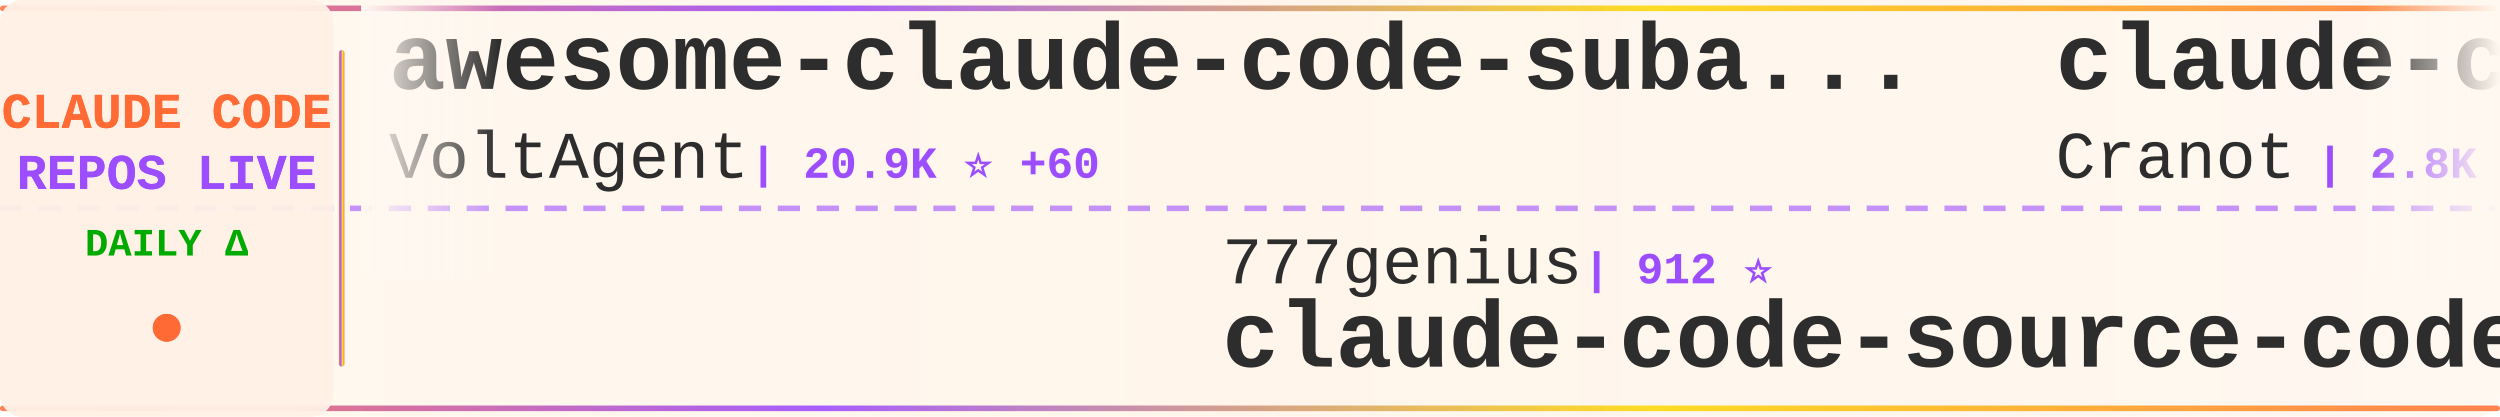
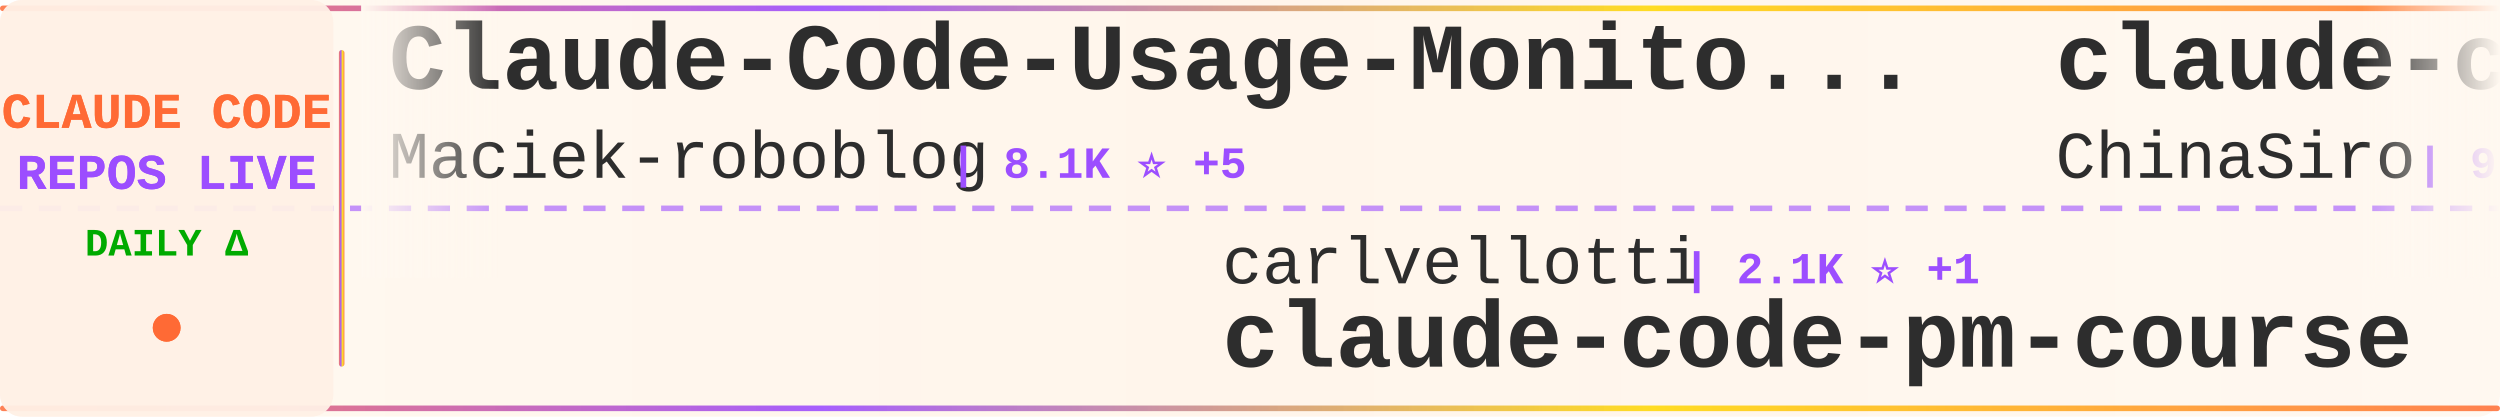
<svg xmlns="http://www.w3.org/2000/svg" width="900" height="150">
  <defs>
    <linearGradient id="tickerBg" x1="0%" y1="0%" x2="100%" y2="0%">
      <stop offset="0%" style="stop-color:#fff8f0;stop-opacity:0.98" />
      <stop offset="50%" style="stop-color:#fff5eb;stop-opacity:1" />
      <stop offset="100%" style="stop-color:#fff8f0;stop-opacity:0.98" />
    </linearGradient>
    <linearGradient id="borderGrad" x1="0%" y1="0%" x2="100%" y2="0%">
      <stop offset="0%" style="stop-color:#FF6B35;stop-opacity:0.85">
        <animate attributeName="stop-opacity" values="0.85;1;0.85" dur="2s" repeatCount="indefinite" />
      </stop>
      <stop offset="33%" style="stop-color:#9C4EFF;stop-opacity:0.9">
        <animate attributeName="stop-opacity" values="0.9;1;0.9" dur="2.2s" repeatCount="indefinite" />
      </stop>
      <stop offset="66%" style="stop-color:#FFD700;stop-opacity:0.85">
        <animate attributeName="stop-opacity" values="0.85;1;0.85" dur="1.8s" repeatCount="indefinite" />
      </stop>
      <stop offset="100%" style="stop-color:#FF6B35;stop-opacity:0.85">
        <animate attributeName="stop-opacity" values="0.85;1;0.85" dur="2s" repeatCount="indefinite" />
      </stop>
    </linearGradient>
    <filter id="textGlow">
      <feGaussianBlur stdDeviation="0.15" result="coloredBlur" />
      <feMerge>
        <feMergeNode in="coloredBlur" />
        <feMergeNode in="SourceGraphic" />
      </feMerge>
    </filter>
    <filter id="metricGlow">
      <feGaussianBlur stdDeviation="0.2" result="coloredBlur" />
      <feMerge>
        <feMergeNode in="coloredBlur" />
        <feMergeNode in="SourceGraphic" />
      </feMerge>
    </filter>
    <linearGradient id="leftFade" x1="0%" y1="0%" x2="100%" y2="0%">
      <stop offset="0%" style="stop-color:#fff8f0;stop-opacity:1" />
      <stop offset="100%" style="stop-color:#fff8f0;stop-opacity:0" />
    </linearGradient>
    <linearGradient id="rightFade" x1="0%" y1="0%" x2="100%" y2="0%">
      <stop offset="0%" style="stop-color:#fff8f0;stop-opacity:0" />
      <stop offset="100%" style="stop-color:#fff8f0;stop-opacity:1" />
    </linearGradient>
  </defs>
  <rect width="900" height="150" fill="url(#tickerBg)" rx="8" />
  <rect x="0" y="2" width="900" height="2" fill="url(#borderGrad)" rx="1" />
  <rect x="0" y="146" width="900" height="2" fill="url(#borderGrad)" rx="1" />
  <line x1="0" y1="75" x2="900" y2="75" stroke="#9C4EFF" stroke-width="2" stroke-dasharray="8 6" opacity="0.6" />
  <rect x="0" y="0" width="120" height="150" fill="#fff0e6" opacity="0.95" rx="8" />
  <text x="60" y="46" font-family="'Courier New', monospace" font-size="18" font-weight="bold" fill="#FF6B35" text-anchor="middle" filter="url(#textGlow)">
    CLAUDE CODE
  </text>
  <text x="60" y="68" font-family="'Courier New', monospace" font-size="18" font-weight="bold" fill="#9C4EFF" text-anchor="middle" filter="url(#textGlow)">
    REPOS LIVE
  </text>
  <text x="60" y="92" font-family="'Courier New', monospace" font-size="14" font-weight="bold" fill="#00aa00" text-anchor="middle">
    DAILY Δ
  </text>
  <circle cx="60" cy="118" r="5" fill="#FF6B35" filter="url(#metricGlow)">
    <animate attributeName="r" values="4;6;4" dur="1.5s" repeatCount="indefinite" />
    <animate attributeName="opacity" values="0.6;1;0.6" dur="1.5s" repeatCount="indefinite" />
  </circle>
  <rect x="122" y="18" width="2" height="114" fill="url(#borderGrad)" rx="1" />
  <clipPath id="tickerClip">
    <rect x="130" y="0" width="770" height="150" />
  </clipPath>
  <g clip-path="url(#tickerClip)">
    <g id="tickerItems">
      <animateTransform attributeName="transform" attributeType="XML" type="translate" from="0 0" to="-3000 0" dur="54s" repeatCount="indefinite" />
      <g transform="translate(0, 0)">
-         <text x="140" y="32" font-family="'Courier New', monospace" font-size="34" font-weight="bold" fill="#2d2d2d">awesome-claude-code-suba...</text>
-         <text x="140" y="64" font-family="'Courier New', monospace" font-size="24" font-weight="normal" fill="#2d2d2d" opacity="1.0">VoltAgent</text>
-         <text x="270" y="64" font-family="'Courier New', monospace" font-size="16" font-weight="bold" fill="#9C4EFF"> | 20.9K ⭐ +60</text>
+         <text x="140" y="32" font-family="'Courier New', monospace" font-size="34" font-weight="bold" fill="#2d2d2d">Claude-Code-Usage-Monito...</text>
+         <text x="140" y="64" font-family="'Courier New', monospace" font-size="24" font-weight="normal" fill="#2d2d2d" opacity="1.0">Maciek-roboblog</text>
+         <text x="342" y="64" font-family="'Courier New', monospace" font-size="16" font-weight="bold" fill="#9C4EFF"> | 8.1K ⭐ +5</text>
      </g>
      <g transform="translate(300, 0)">
-         <text x="140" y="102" font-family="'Courier New', monospace" font-size="24" font-weight="normal" fill="#2d2d2d" opacity="1.0">777genius</text>
-         <text x="270" y="102" font-family="'Courier New', monospace" font-size="16" font-weight="bold" fill="#9C4EFF"> | 912 ⭐</text>
-         <text x="140" y="132" font-family="'Courier New', monospace" font-size="34" font-weight="bold" fill="#2d2d2d">claude-code-source-code</text>
+         <text x="140" y="102" font-family="'Courier New', monospace" font-size="24" font-weight="normal" fill="#2d2d2d" opacity="1.0">carlvellotti</text>
+         <text x="306" y="102" font-family="'Courier New', monospace" font-size="16" font-weight="bold" fill="#9C4EFF"> | 2.1K ⭐ +1</text>
+         <text x="140" y="132" font-family="'Courier New', monospace" font-size="34" font-weight="bold" fill="#2d2d2d">claude-code-pm-course</text>
      </g>
      <g transform="translate(600, 0)">
-         <text x="140" y="32" font-family="'Courier New', monospace" font-size="34" font-weight="bold" fill="#2d2d2d">claude-code-guide</text>
-         <text x="140" y="64" font-family="'Courier New', monospace" font-size="24" font-weight="normal" fill="#2d2d2d" opacity="1.0">Cranot</text>
-         <text x="234" y="64" font-family="'Courier New', monospace" font-size="16" font-weight="bold" fill="#9C4EFF"> | 2.8K ⭐</text>
+         <text x="140" y="32" font-family="'Courier New', monospace" font-size="34" font-weight="bold" fill="#2d2d2d">claude-code-sourcemap</text>
+         <text x="140" y="64" font-family="'Courier New', monospace" font-size="24" font-weight="normal" fill="#2d2d2d" opacity="1.0">ChinaSiro</text>
+         <text x="270" y="64" font-family="'Courier New', monospace" font-size="16" font-weight="bold" fill="#9C4EFF"> | 9.3K ⭐ +3</text>
      </g>
      <g transform="translate(900, 0)">
-         <text x="140" y="102" font-family="'Courier New', monospace" font-size="24" font-weight="normal" fill="#2d2d2d" opacity="1.0">Pimzino</text>
-         <text x="246" y="102" font-family="'Courier New', monospace" font-size="16" font-weight="bold" fill="#9C4EFF"> | 3.8K ⭐ +1</text>
-         <text x="140" y="132" font-family="'Courier New', monospace" font-size="34" font-weight="bold" fill="#2d2d2d">claude-code-spec-workflo...</text>
+         <text x="140" y="102" font-family="'Courier New', monospace" font-size="24" font-weight="normal" fill="#2d2d2d" opacity="1.0">feiskyer</text>
+         <text x="258" y="102" font-family="'Courier New', monospace" font-size="16" font-weight="bold" fill="#9C4EFF"> | 1.5K ⭐</text>
+         <text x="140" y="132" font-family="'Courier New', monospace" font-size="34" font-weight="bold" fill="#2d2d2d">claude-code-settings</text>
      </g>
      <g transform="translate(1200, 0)">
-         <text x="140" y="32" font-family="'Courier New', monospace" font-size="34" font-weight="bold" fill="#2d2d2d">ClaudeCodeAgents</text>
-         <text x="140" y="64" font-family="'Courier New', monospace" font-size="24" font-weight="normal" fill="#2d2d2d" opacity="1.0">darcyegb</text>
-         <text x="258" y="64" font-family="'Courier New', monospace" font-size="16" font-weight="bold" fill="#9C4EFF"> | 708 ⭐ +4</text>
+         <text x="140" y="32" font-family="'Courier New', monospace" font-size="34" font-weight="bold" fill="#2d2d2d">CLIProxyAPI</text>
+         <text x="140" y="64" font-family="'Courier New', monospace" font-size="24" font-weight="normal" fill="#2d2d2d" opacity="1.0">router-for-me</text>
+         <text x="318" y="64" font-family="'Courier New', monospace" font-size="16" font-weight="bold" fill="#9C4EFF"> | 35.5K ⭐ +103</text>
      </g>
      <g transform="translate(1500, 0)">
-         <text x="140" y="102" font-family="'Courier New', monospace" font-size="24" font-weight="normal" fill="#2d2d2d" opacity="1.0">anthropics</text>
-         <text x="282" y="102" font-family="'Courier New', monospace" font-size="16" font-weight="bold" fill="#9C4EFF"> | 7.8K ⭐ +9</text>
-         <text x="140" y="132" font-family="'Courier New', monospace" font-size="34" font-weight="bold" fill="#2d2d2d">claude-code-action</text>
+         <text x="140" y="102" font-family="'Courier New', monospace" font-size="24" font-weight="normal" fill="#2d2d2d" opacity="1.0">AprilNEA</text>
+         <text x="258" y="102" font-family="'Courier New', monospace" font-size="16" font-weight="bold" fill="#9C4EFF"> | 384 ⭐</text>
+         <text x="140" y="132" font-family="'Courier New', monospace" font-size="34" font-weight="bold" fill="#2d2d2d">claude-code-source</text>
      </g>
      <g transform="translate(1800, 0)">
-         <text x="140" y="32" font-family="'Courier New', monospace" font-size="34" font-weight="bold" fill="#2d2d2d">claude-code-ultimate-gui...</text>
-         <text x="140" y="64" font-family="'Courier New', monospace" font-size="24" font-weight="normal" fill="#2d2d2d" opacity="1.0">FlorianBruniaux</text>
-         <text x="342" y="64" font-family="'Courier New', monospace" font-size="16" font-weight="bold" fill="#9C4EFF"> | 4.6K ⭐ +18</text>
+         <text x="140" y="32" font-family="'Courier New', monospace" font-size="34" font-weight="bold" fill="#2d2d2d">collection-claude-code-s...</text>
+         <text x="140" y="64" font-family="'Courier New', monospace" font-size="24" font-weight="normal" fill="#2d2d2d" opacity="1.0">chauncygu</text>
+         <text x="270" y="64" font-family="'Courier New', monospace" font-size="16" font-weight="bold" fill="#9C4EFF"> | 2.5K ⭐ +2</text>
      </g>
      <g transform="translate(2100, 0)">
-         <text x="140" y="102" font-family="'Courier New', monospace" font-size="24" font-weight="normal" fill="#2d2d2d" opacity="1.0">https-deeplearning-ai</text>
-         <text x="414" y="102" font-family="'Courier New', monospace" font-size="16" font-weight="bold" fill="#9C4EFF"> | 522 ⭐ +1</text>
-         <text x="140" y="132" font-family="'Courier New', monospace" font-size="34" font-weight="bold" fill="#2d2d2d">sc-claude-code-files</text>
+         <text x="140" y="102" font-family="'Courier New', monospace" font-size="24" font-weight="normal" fill="#2d2d2d" opacity="1.0">OneRedOak</text>
+         <text x="270" y="102" font-family="'Courier New', monospace" font-size="16" font-weight="bold" fill="#9C4EFF"> | 3.8K ⭐ +1</text>
+         <text x="140" y="132" font-family="'Courier New', monospace" font-size="34" font-weight="bold" fill="#2d2d2d">claude-code-workflows</text>
      </g>
      <g transform="translate(2400, 0)">
-         <text x="140" y="32" font-family="'Courier New', monospace" font-size="34" font-weight="bold" fill="#2d2d2d">andrej-karpathy-skills</text>
-         <text x="140" y="64" font-family="'Courier New', monospace" font-size="24" font-weight="normal" fill="#2d2d2d" opacity="1.0">multica-ai</text>
-         <text x="282" y="64" font-family="'Courier New', monospace" font-size="16" font-weight="bold" fill="#9C4EFF"> | 162.2K ⭐ +1.0K</text>
+         <text x="140" y="32" font-family="'Courier New', monospace" font-size="34" font-weight="bold" fill="#2d2d2d">claude-code-from-source</text>
+         <text x="140" y="64" font-family="'Courier New', monospace" font-size="24" font-weight="normal" fill="#2d2d2d" opacity="1.0">alejandrobalderas</text>
+         <text x="366" y="64" font-family="'Courier New', monospace" font-size="16" font-weight="bold" fill="#9C4EFF"> | 2.2K ⭐ +2</text>
      </g>
      <g transform="translate(2700, 0)">
-         <text x="140" y="102" font-family="'Courier New', monospace" font-size="24" font-weight="normal" fill="#2d2d2d" opacity="1.0">shareAI-lab</text>
-         <text x="294" y="102" font-family="'Courier New', monospace" font-size="16" font-weight="bold" fill="#9C4EFF"> | 63.7K ⭐ +156</text>
-         <text x="140" y="132" font-family="'Courier New', monospace" font-size="34" font-weight="bold" fill="#2d2d2d">learn-claude-code</text>
+         <text x="140" y="102" font-family="'Courier New', monospace" font-size="24" font-weight="normal" fill="#2d2d2d" opacity="1.0">shanraisshan</text>
+         <text x="306" y="102" font-family="'Courier New', monospace" font-size="16" font-weight="bold" fill="#9C4EFF"> | 55.6K ⭐ +88</text>
+         <text x="140" y="132" font-family="'Courier New', monospace" font-size="34" font-weight="bold" fill="#2d2d2d">claude-code-best-practic...</text>
      </g>
      <g transform="translate(3000, 0)">
-         <text x="140" y="32" font-family="'Courier New', monospace" font-size="34" font-weight="bold" fill="#2d2d2d">awesome-claude-code-suba...</text>
-         <text x="140" y="64" font-family="'Courier New', monospace" font-size="24" font-weight="normal" fill="#2d2d2d" opacity="1.0">VoltAgent</text>
-         <text x="270" y="64" font-family="'Courier New', monospace" font-size="16" font-weight="bold" fill="#9C4EFF"> | 20.9K ⭐ +60</text>
+         <text x="140" y="32" font-family="'Courier New', monospace" font-size="34" font-weight="bold" fill="#2d2d2d">Claude-Code-Usage-Monito...</text>
+         <text x="140" y="64" font-family="'Courier New', monospace" font-size="24" font-weight="normal" fill="#2d2d2d" opacity="1.0">Maciek-roboblog</text>
+         <text x="342" y="64" font-family="'Courier New', monospace" font-size="16" font-weight="bold" fill="#9C4EFF"> | 8.1K ⭐ +5</text>
      </g>
      <g transform="translate(3300, 0)">
-         <text x="140" y="102" font-family="'Courier New', monospace" font-size="24" font-weight="normal" fill="#2d2d2d" opacity="1.0">777genius</text>
-         <text x="270" y="102" font-family="'Courier New', monospace" font-size="16" font-weight="bold" fill="#9C4EFF"> | 912 ⭐</text>
-         <text x="140" y="132" font-family="'Courier New', monospace" font-size="34" font-weight="bold" fill="#2d2d2d">claude-code-source-code</text>
+         <text x="140" y="102" font-family="'Courier New', monospace" font-size="24" font-weight="normal" fill="#2d2d2d" opacity="1.0">carlvellotti</text>
+         <text x="306" y="102" font-family="'Courier New', monospace" font-size="16" font-weight="bold" fill="#9C4EFF"> | 2.1K ⭐ +1</text>
+         <text x="140" y="132" font-family="'Courier New', monospace" font-size="34" font-weight="bold" fill="#2d2d2d">claude-code-pm-course</text>
      </g>
      <g transform="translate(3600, 0)">
-         <text x="140" y="32" font-family="'Courier New', monospace" font-size="34" font-weight="bold" fill="#2d2d2d">claude-code-guide</text>
-         <text x="140" y="64" font-family="'Courier New', monospace" font-size="24" font-weight="normal" fill="#2d2d2d" opacity="1.0">Cranot</text>
-         <text x="234" y="64" font-family="'Courier New', monospace" font-size="16" font-weight="bold" fill="#9C4EFF"> | 2.8K ⭐</text>
+         <text x="140" y="32" font-family="'Courier New', monospace" font-size="34" font-weight="bold" fill="#2d2d2d">claude-code-sourcemap</text>
+         <text x="140" y="64" font-family="'Courier New', monospace" font-size="24" font-weight="normal" fill="#2d2d2d" opacity="1.0">ChinaSiro</text>
+         <text x="270" y="64" font-family="'Courier New', monospace" font-size="16" font-weight="bold" fill="#9C4EFF"> | 9.3K ⭐ +3</text>
      </g>
      <g transform="translate(3900, 0)">
-         <text x="140" y="102" font-family="'Courier New', monospace" font-size="24" font-weight="normal" fill="#2d2d2d" opacity="1.0">Pimzino</text>
-         <text x="246" y="102" font-family="'Courier New', monospace" font-size="16" font-weight="bold" fill="#9C4EFF"> | 3.8K ⭐ +1</text>
-         <text x="140" y="132" font-family="'Courier New', monospace" font-size="34" font-weight="bold" fill="#2d2d2d">claude-code-spec-workflo...</text>
+         <text x="140" y="102" font-family="'Courier New', monospace" font-size="24" font-weight="normal" fill="#2d2d2d" opacity="1.0">feiskyer</text>
+         <text x="258" y="102" font-family="'Courier New', monospace" font-size="16" font-weight="bold" fill="#9C4EFF"> | 1.5K ⭐</text>
+         <text x="140" y="132" font-family="'Courier New', monospace" font-size="34" font-weight="bold" fill="#2d2d2d">claude-code-settings</text>
      </g>
    </g>
  </g>
  <rect x="130" y="0" width="50" height="100" fill="url(#leftFade)" />
  <rect x="850" y="0" width="50" height="100" fill="url(#rightFade)" />
</svg>
